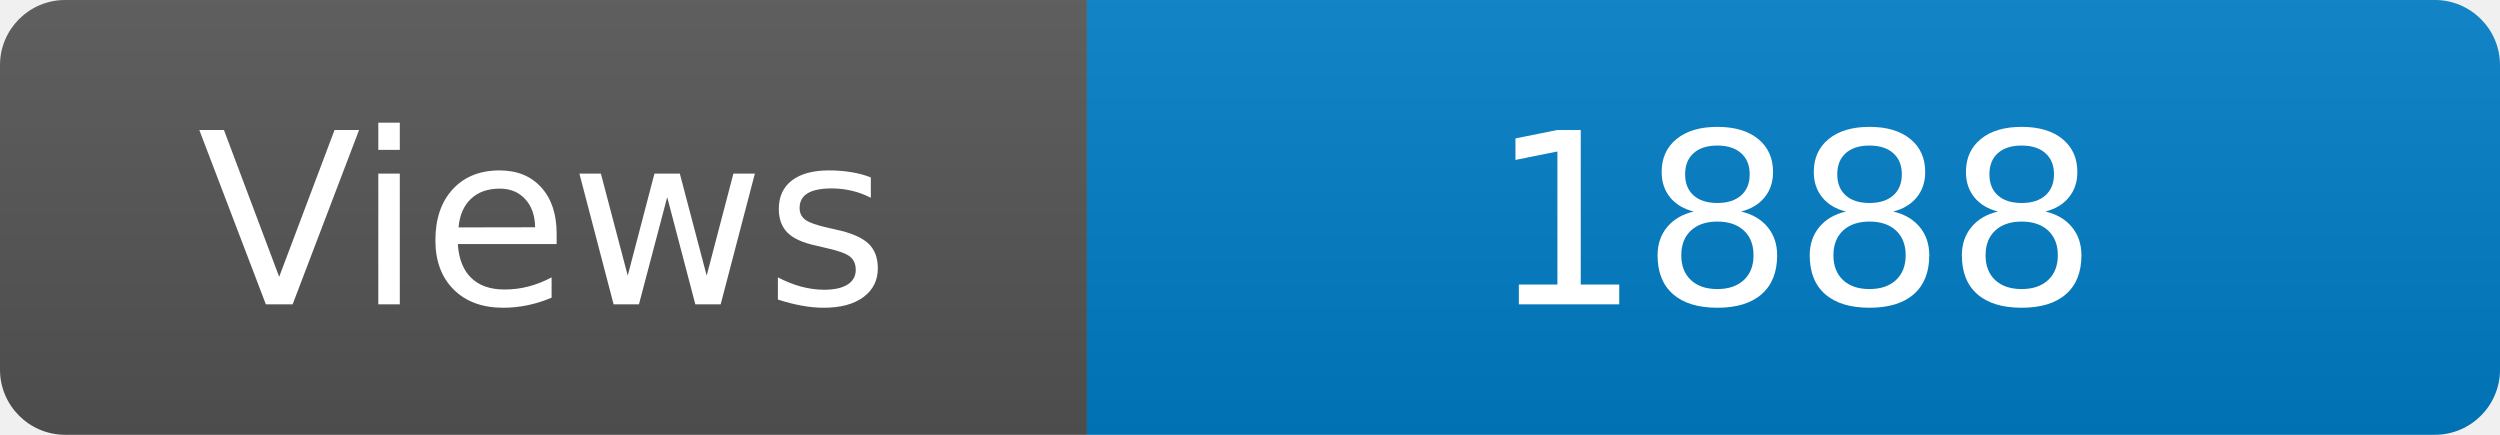
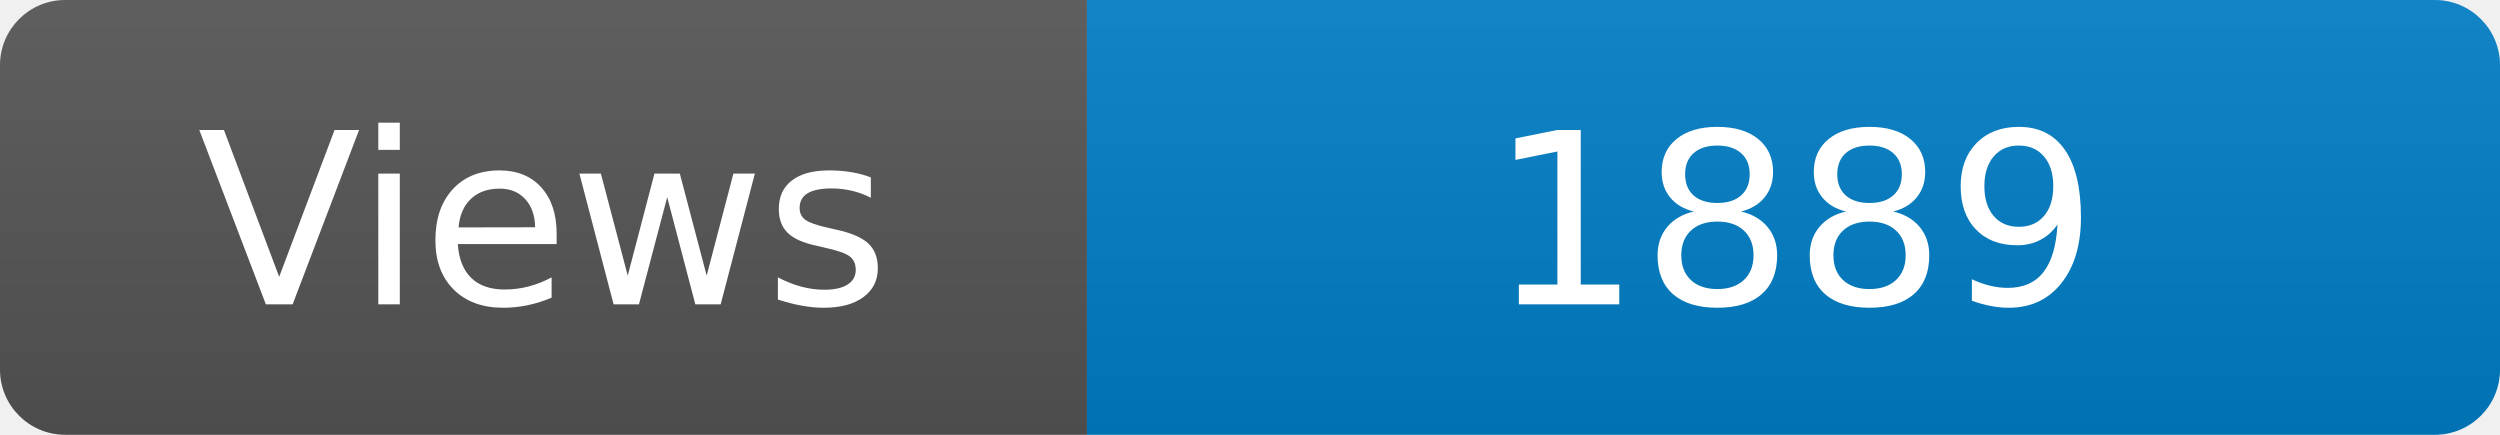
<svg xmlns="http://www.w3.org/2000/svg" width="115" height="20" role="img" aria-label="Maintained?: yes">
  <linearGradient id="s" x2="0" y2="100%">
    <stop offset="0" stop-color="#bbb" stop-opacity=".1" />
    <stop offset="1" stop-opacity=".1" />
  </linearGradient>
  <clipPath id="r">
    <rect width="115" height="20" rx="3" fill="#fff" />
  </clipPath>
  <g clip-path="url(#r)">
    <rect width="50" height="20" fill="#555" />
    <rect x="50" width="160" height="20" fill="#007ec6" />
    <rect width="115" height="20" fill="url(#s)" />
  </g>
  <g fill="#fff" text-anchor="middle" font-family="Verdana,Geneva,DejaVu Sans,sans-serif" font-size="110">
    <text x="250" y="140" transform="scale(.1)" fill="#fff">Views</text>
-     <text x="825" y="140" transform="scale(.1)" fill="#fff">1888</text>
+     <text x="825" y="140" transform="scale(.1)" fill="#fff">1889</text>
  </g>
</svg>
